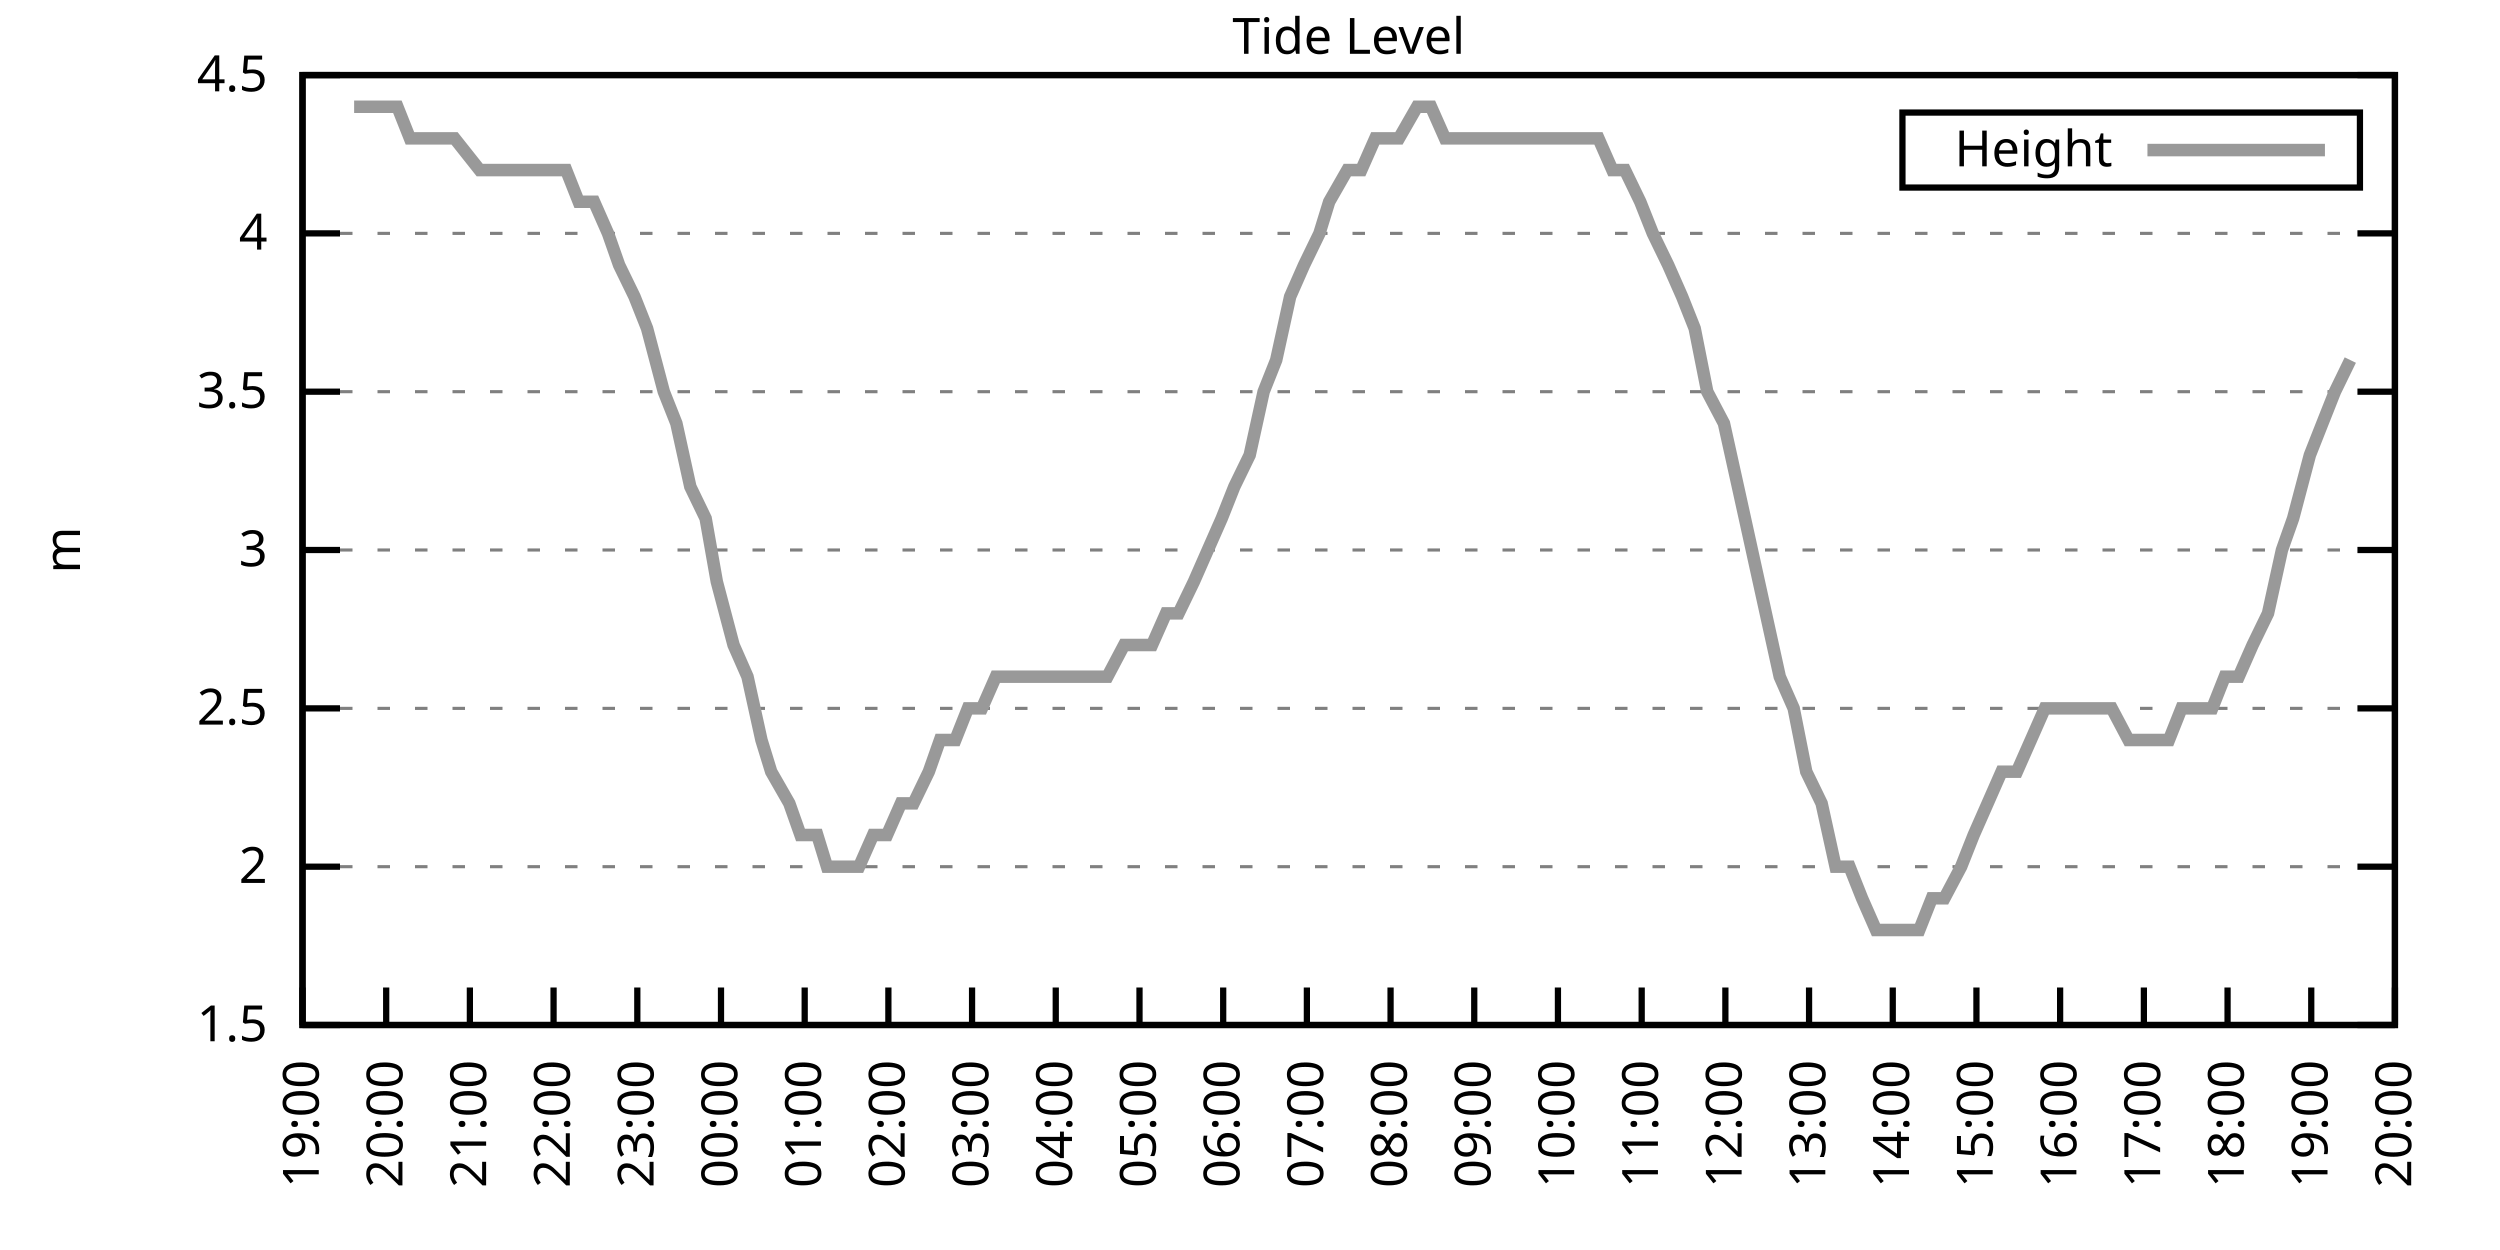
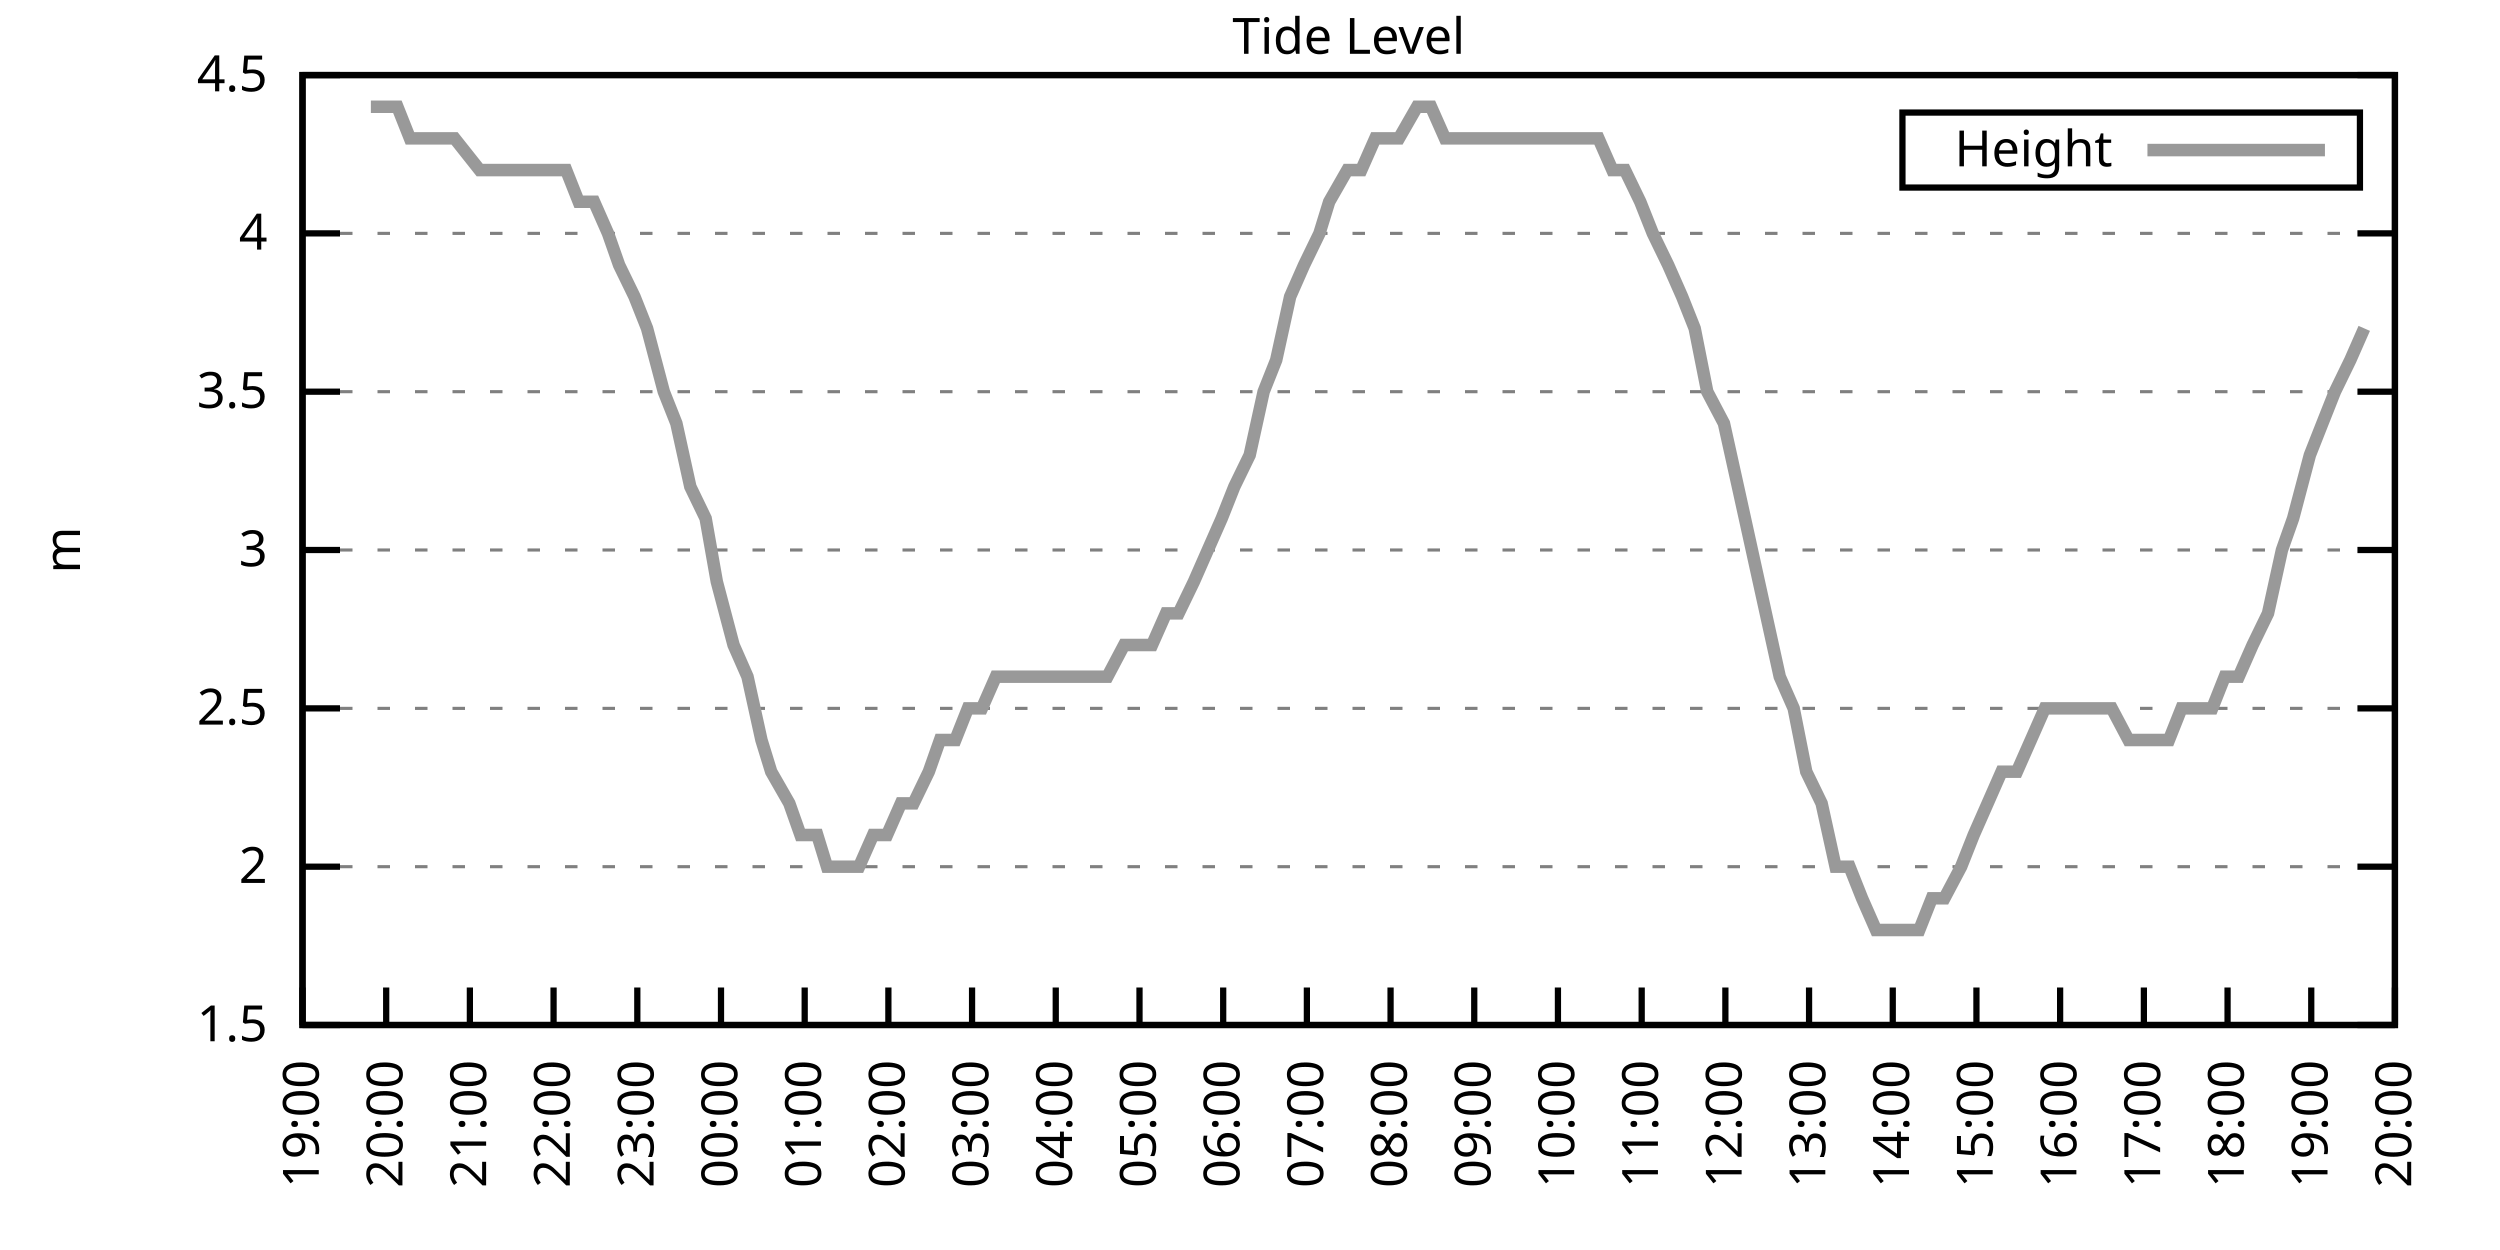
<svg xmlns="http://www.w3.org/2000/svg" xmlns:xlink="http://www.w3.org/1999/xlink" width="400" height="200" viewBox="0 0 400 200">
  <g id="gnuplot_canvas">
    <rect x="0" y="0" width="400" height="200" fill="none" />
    <defs>
      <circle id="gpDot" r="0.5" stroke-width="0.5" stroke="currentColor" />
      <path id="gpPt0" stroke-width="0.333" stroke="currentColor" d="M-1,0 h2 M0,-1 v2" />
      <path id="gpPt1" stroke-width="0.333" stroke="currentColor" d="M-1,-1 L1,1 M1,-1 L-1,1" />
      <path id="gpPt2" stroke-width="0.333" stroke="currentColor" d="M-1,0 L1,0 M0,-1 L0,1 M-1,-1 L1,1 M-1,1 L1,-1" />
      <rect id="gpPt3" stroke-width="0.333" stroke="currentColor" x="-1" y="-1" width="2" height="2" />
      <rect id="gpPt4" stroke-width="0.333" stroke="currentColor" fill="currentColor" x="-1" y="-1" width="2" height="2" />
      <circle id="gpPt5" stroke-width="0.333" stroke="currentColor" cx="0" cy="0" r="1" />
      <use xlink:href="#gpPt5" id="gpPt6" fill="currentColor" stroke="none" />
      <path id="gpPt7" stroke-width="0.333" stroke="currentColor" d="M0,-1.33 L-1.33,0.67 L1.33,0.67 z" />
      <use xlink:href="#gpPt7" id="gpPt8" fill="currentColor" stroke="none" />
      <use xlink:href="#gpPt7" id="gpPt9" stroke="currentColor" transform="rotate(180)" />
      <use xlink:href="#gpPt9" id="gpPt10" fill="currentColor" stroke="none" />
      <use xlink:href="#gpPt3" id="gpPt11" stroke="currentColor" transform="rotate(45)" />
      <use xlink:href="#gpPt11" id="gpPt12" fill="currentColor" stroke="none" />
      <path id="gpPt13" stroke-width="0.333" stroke="currentColor" d="M0,1.330 L1.265,0.411 L0.782,-1.067 L-0.782,-1.076 L-1.265,0.411 z" />
      <use xlink:href="#gpPt13" id="gpPt14" fill="currentColor" stroke="none" />
      <filter id="textbox" filterUnits="objectBoundingBox" x="0" y="0" height="1" width="1">
        <feFlood flood-color="white" flood-opacity="1" result="bgnd" />
        <feComposite in="SourceGraphic" in2="bgnd" operator="atop" />
      </filter>
      <filter id="greybox" filterUnits="objectBoundingBox" x="0" y="0" height="1" width="1">
        <feFlood flood-color="lightgrey" flood-opacity="1" result="grey" />
        <feComposite in="SourceGraphic" in2="grey" operator="atop" />
      </filter>
    </defs>
    <g fill="none" color="white" stroke="currentColor" stroke-width="1.00" stroke-linecap="butt" stroke-linejoin="miter">
</g>
    <g fill="none" color="black" stroke="currentColor" stroke-width="1.00" stroke-linecap="butt" stroke-linejoin="miter">
      <g stroke="none" shape-rendering="crispEdges">
        <polygon fill="rgb(255, 255, 255)" points="48.40,164.00 383.18,164.00 383.18,12.02 48.40,12.02 " />
      </g>
    </g>
    <g fill="none" color="black" stroke="currentColor" stroke-width="1.00" stroke-linecap="butt" stroke-linejoin="miter">
</g>
    <g fill="none" color="black" stroke="black" stroke-width="0.50" stroke-linecap="butt" stroke-linejoin="miter">
</g>
    <g fill="none" color="gray" stroke="currentColor" stroke-width="0.50" stroke-linecap="butt" stroke-linejoin="miter">
      <path stroke="gray" stroke-dasharray="2,4" class="gridline" d="M48.40,164.00 L383.19,164.00  " />
    </g>
    <g fill="none" color="gray" stroke="gray" stroke-width="1.00" stroke-linecap="butt" stroke-linejoin="miter">
</g>
    <g fill="none" color="black" stroke="currentColor" stroke-width="1.00" stroke-linecap="butt" stroke-linejoin="miter">
      <path stroke="black" d="M48.40,164.00 L54.40,164.00 M383.19,164.00 L377.19,164.00  " />
      <g transform="translate(42.80,166.60)" stroke="none" fill="black" font-family="Sans" font-size="8.00" text-anchor="end">
        <text>
          <tspan font-family="Sans"> 1.5</tspan>
        </text>
      </g>
    </g>
    <g fill="none" color="black" stroke="currentColor" stroke-width="1.00" stroke-linecap="butt" stroke-linejoin="miter">
</g>
    <g fill="none" color="black" stroke="black" stroke-width="0.50" stroke-linecap="butt" stroke-linejoin="miter">
</g>
    <g fill="none" color="gray" stroke="currentColor" stroke-width="0.50" stroke-linecap="butt" stroke-linejoin="miter">
      <path stroke="gray" stroke-dasharray="2,4" class="gridline" d="M48.40,138.67 L383.19,138.67  " />
    </g>
    <g fill="none" color="gray" stroke="gray" stroke-width="1.00" stroke-linecap="butt" stroke-linejoin="miter">
</g>
    <g fill="none" color="black" stroke="currentColor" stroke-width="1.00" stroke-linecap="butt" stroke-linejoin="miter">
      <path stroke="black" d="M48.40,138.67 L54.40,138.67 M383.19,138.67 L377.19,138.67  " />
      <g transform="translate(42.80,141.27)" stroke="none" fill="black" font-family="Sans" font-size="8.00" text-anchor="end">
        <text>
          <tspan font-family="Sans"> 2</tspan>
        </text>
      </g>
    </g>
    <g fill="none" color="black" stroke="currentColor" stroke-width="1.00" stroke-linecap="butt" stroke-linejoin="miter">
</g>
    <g fill="none" color="black" stroke="black" stroke-width="0.50" stroke-linecap="butt" stroke-linejoin="miter">
</g>
    <g fill="none" color="gray" stroke="currentColor" stroke-width="0.50" stroke-linecap="butt" stroke-linejoin="miter">
      <path stroke="gray" stroke-dasharray="2,4" class="gridline" d="M48.40,113.34 L383.19,113.34  " />
    </g>
    <g fill="none" color="gray" stroke="gray" stroke-width="1.00" stroke-linecap="butt" stroke-linejoin="miter">
</g>
    <g fill="none" color="black" stroke="currentColor" stroke-width="1.00" stroke-linecap="butt" stroke-linejoin="miter">
      <path stroke="black" d="M48.40,113.34 L54.40,113.34 M383.19,113.34 L377.19,113.34  " />
      <g transform="translate(42.80,115.94)" stroke="none" fill="black" font-family="Sans" font-size="8.00" text-anchor="end">
        <text>
          <tspan font-family="Sans"> 2.5</tspan>
        </text>
      </g>
    </g>
    <g fill="none" color="black" stroke="currentColor" stroke-width="1.00" stroke-linecap="butt" stroke-linejoin="miter">
</g>
    <g fill="none" color="black" stroke="black" stroke-width="0.50" stroke-linecap="butt" stroke-linejoin="miter">
</g>
    <g fill="none" color="gray" stroke="currentColor" stroke-width="0.50" stroke-linecap="butt" stroke-linejoin="miter">
      <path stroke="gray" stroke-dasharray="2,4" class="gridline" d="M48.40,88.00 L383.19,88.00  " />
    </g>
    <g fill="none" color="gray" stroke="gray" stroke-width="1.00" stroke-linecap="butt" stroke-linejoin="miter">
</g>
    <g fill="none" color="black" stroke="currentColor" stroke-width="1.00" stroke-linecap="butt" stroke-linejoin="miter">
      <path stroke="black" d="M48.40,88.00 L54.40,88.00 M383.19,88.00 L377.19,88.00  " />
      <g transform="translate(42.80,90.60)" stroke="none" fill="black" font-family="Sans" font-size="8.00" text-anchor="end">
        <text>
          <tspan font-family="Sans"> 3</tspan>
        </text>
      </g>
    </g>
    <g fill="none" color="black" stroke="currentColor" stroke-width="1.00" stroke-linecap="butt" stroke-linejoin="miter">
</g>
    <g fill="none" color="black" stroke="black" stroke-width="0.50" stroke-linecap="butt" stroke-linejoin="miter">
</g>
    <g fill="none" color="gray" stroke="currentColor" stroke-width="0.50" stroke-linecap="butt" stroke-linejoin="miter">
      <path stroke="gray" stroke-dasharray="2,4" class="gridline" d="M48.40,62.67 L383.19,62.67  " />
    </g>
    <g fill="none" color="gray" stroke="gray" stroke-width="1.00" stroke-linecap="butt" stroke-linejoin="miter">
</g>
    <g fill="none" color="black" stroke="currentColor" stroke-width="1.00" stroke-linecap="butt" stroke-linejoin="miter">
      <path stroke="black" d="M48.40,62.67 L54.40,62.67 M383.19,62.67 L377.19,62.67  " />
      <g transform="translate(42.80,65.27)" stroke="none" fill="black" font-family="Sans" font-size="8.00" text-anchor="end">
        <text>
          <tspan font-family="Sans"> 3.5</tspan>
        </text>
      </g>
    </g>
    <g fill="none" color="black" stroke="currentColor" stroke-width="1.00" stroke-linecap="butt" stroke-linejoin="miter">
</g>
    <g fill="none" color="black" stroke="black" stroke-width="0.50" stroke-linecap="butt" stroke-linejoin="miter">
</g>
    <g fill="none" color="gray" stroke="currentColor" stroke-width="0.50" stroke-linecap="butt" stroke-linejoin="miter">
      <path stroke="gray" stroke-dasharray="2,4" class="gridline" d="M48.40,37.34 L383.19,37.34  " />
    </g>
    <g fill="none" color="gray" stroke="gray" stroke-width="1.00" stroke-linecap="butt" stroke-linejoin="miter">
</g>
    <g fill="none" color="black" stroke="currentColor" stroke-width="1.00" stroke-linecap="butt" stroke-linejoin="miter">
      <path stroke="black" d="M48.40,37.34 L54.40,37.34 M383.19,37.34 L377.19,37.34  " />
      <g transform="translate(42.80,39.94)" stroke="none" fill="black" font-family="Sans" font-size="8.00" text-anchor="end">
        <text>
          <tspan font-family="Sans"> 4</tspan>
        </text>
      </g>
    </g>
    <g fill="none" color="black" stroke="currentColor" stroke-width="1.00" stroke-linecap="butt" stroke-linejoin="miter">
</g>
    <g fill="none" color="black" stroke="black" stroke-width="0.50" stroke-linecap="butt" stroke-linejoin="miter">
</g>
    <g fill="none" color="gray" stroke="currentColor" stroke-width="0.50" stroke-linecap="butt" stroke-linejoin="miter">
      <path stroke="gray" stroke-dasharray="2,4" class="gridline" d="M48.40,12.01 L383.19,12.01  " />
    </g>
    <g fill="none" color="gray" stroke="gray" stroke-width="1.00" stroke-linecap="butt" stroke-linejoin="miter">
</g>
    <g fill="none" color="black" stroke="currentColor" stroke-width="1.00" stroke-linecap="butt" stroke-linejoin="miter">
      <path stroke="black" d="M48.40,12.01 L54.40,12.01 M383.19,12.01 L377.19,12.01  " />
      <g transform="translate(42.80,14.61)" stroke="none" fill="black" font-family="Sans" font-size="8.00" text-anchor="end">
        <text>
          <tspan font-family="Sans"> 4.5</tspan>
        </text>
      </g>
    </g>
    <g fill="none" color="black" stroke="currentColor" stroke-width="1.00" stroke-linecap="butt" stroke-linejoin="miter">
      <path stroke="black" d="M48.40,164.00 L48.40,158.00  " />
      <g transform="translate(51.00,169.60) rotate(270.00)" stroke="none" fill="black" font-family="Sans" font-size="8.00" text-anchor="end">
        <text>
          <tspan font-family="Sans">19:00</tspan>
        </text>
      </g>
    </g>
    <g fill="none" color="black" stroke="currentColor" stroke-width="1.00" stroke-linecap="butt" stroke-linejoin="miter">
      <path stroke="black" d="M61.79,164.00 L61.79,158.00  " />
      <g transform="translate(64.39,169.60) rotate(270.00)" stroke="none" fill="black" font-family="Sans" font-size="8.00" text-anchor="end">
        <text>
          <tspan font-family="Sans">20:00</tspan>
        </text>
      </g>
    </g>
    <g fill="none" color="black" stroke="currentColor" stroke-width="1.00" stroke-linecap="butt" stroke-linejoin="miter">
      <path stroke="black" d="M75.18,164.00 L75.18,158.00  " />
      <g transform="translate(77.78,169.60) rotate(270.00)" stroke="none" fill="black" font-family="Sans" font-size="8.00" text-anchor="end">
        <text>
          <tspan font-family="Sans">21:00</tspan>
        </text>
      </g>
    </g>
    <g fill="none" color="black" stroke="currentColor" stroke-width="1.00" stroke-linecap="butt" stroke-linejoin="miter">
      <path stroke="black" d="M88.57,164.00 L88.57,158.00  " />
      <g transform="translate(91.17,169.60) rotate(270.00)" stroke="none" fill="black" font-family="Sans" font-size="8.00" text-anchor="end">
        <text>
          <tspan font-family="Sans">22:00</tspan>
        </text>
      </g>
    </g>
    <g fill="none" color="black" stroke="currentColor" stroke-width="1.00" stroke-linecap="butt" stroke-linejoin="miter">
      <path stroke="black" d="M101.97,164.00 L101.97,158.00  " />
      <g transform="translate(104.57,169.60) rotate(270.00)" stroke="none" fill="black" font-family="Sans" font-size="8.00" text-anchor="end">
        <text>
          <tspan font-family="Sans">23:00</tspan>
        </text>
      </g>
    </g>
    <g fill="none" color="black" stroke="currentColor" stroke-width="1.00" stroke-linecap="butt" stroke-linejoin="miter">
      <path stroke="black" d="M115.36,164.00 L115.36,158.00  " />
      <g transform="translate(117.96,169.60) rotate(270.00)" stroke="none" fill="black" font-family="Sans" font-size="8.00" text-anchor="end">
        <text>
          <tspan font-family="Sans">00:00</tspan>
        </text>
      </g>
    </g>
    <g fill="none" color="black" stroke="currentColor" stroke-width="1.00" stroke-linecap="butt" stroke-linejoin="miter">
      <path stroke="black" d="M128.75,164.00 L128.75,158.00  " />
      <g transform="translate(131.35,169.60) rotate(270.00)" stroke="none" fill="black" font-family="Sans" font-size="8.00" text-anchor="end">
        <text>
          <tspan font-family="Sans">01:00</tspan>
        </text>
      </g>
    </g>
    <g fill="none" color="black" stroke="currentColor" stroke-width="1.00" stroke-linecap="butt" stroke-linejoin="miter">
      <path stroke="black" d="M142.14,164.00 L142.14,158.00  " />
      <g transform="translate(144.74,169.60) rotate(270.00)" stroke="none" fill="black" font-family="Sans" font-size="8.00" text-anchor="end">
        <text>
          <tspan font-family="Sans">02:00</tspan>
        </text>
      </g>
    </g>
    <g fill="none" color="black" stroke="currentColor" stroke-width="1.00" stroke-linecap="butt" stroke-linejoin="miter">
      <path stroke="black" d="M155.53,164.00 L155.53,158.00  " />
      <g transform="translate(158.13,169.60) rotate(270.00)" stroke="none" fill="black" font-family="Sans" font-size="8.00" text-anchor="end">
        <text>
          <tspan font-family="Sans">03:00</tspan>
        </text>
      </g>
    </g>
    <g fill="none" color="black" stroke="currentColor" stroke-width="1.00" stroke-linecap="butt" stroke-linejoin="miter">
      <path stroke="black" d="M168.92,164.00 L168.92,158.00  " />
      <g transform="translate(171.52,169.60) rotate(270.00)" stroke="none" fill="black" font-family="Sans" font-size="8.00" text-anchor="end">
        <text>
          <tspan font-family="Sans">04:00</tspan>
        </text>
      </g>
    </g>
    <g fill="none" color="black" stroke="currentColor" stroke-width="1.00" stroke-linecap="butt" stroke-linejoin="miter">
      <path stroke="black" d="M182.32,164.00 L182.32,158.00  " />
      <g transform="translate(184.92,169.60) rotate(270.00)" stroke="none" fill="black" font-family="Sans" font-size="8.00" text-anchor="end">
        <text>
          <tspan font-family="Sans">05:00</tspan>
        </text>
      </g>
    </g>
    <g fill="none" color="black" stroke="currentColor" stroke-width="1.00" stroke-linecap="butt" stroke-linejoin="miter">
      <path stroke="black" d="M195.71,164.00 L195.71,158.00  " />
      <g transform="translate(198.31,169.60) rotate(270.00)" stroke="none" fill="black" font-family="Sans" font-size="8.00" text-anchor="end">
        <text>
          <tspan font-family="Sans">06:00</tspan>
        </text>
      </g>
    </g>
    <g fill="none" color="black" stroke="currentColor" stroke-width="1.00" stroke-linecap="butt" stroke-linejoin="miter">
      <path stroke="black" d="M209.10,164.00 L209.10,158.00  " />
      <g transform="translate(211.70,169.60) rotate(270.00)" stroke="none" fill="black" font-family="Sans" font-size="8.00" text-anchor="end">
        <text>
          <tspan font-family="Sans">07:00</tspan>
        </text>
      </g>
    </g>
    <g fill="none" color="black" stroke="currentColor" stroke-width="1.00" stroke-linecap="butt" stroke-linejoin="miter">
      <path stroke="black" d="M222.49,164.00 L222.49,158.00  " />
      <g transform="translate(225.09,169.60) rotate(270.00)" stroke="none" fill="black" font-family="Sans" font-size="8.00" text-anchor="end">
        <text>
          <tspan font-family="Sans">08:00</tspan>
        </text>
      </g>
    </g>
    <g fill="none" color="black" stroke="currentColor" stroke-width="1.00" stroke-linecap="butt" stroke-linejoin="miter">
      <path stroke="black" d="M235.88,164.00 L235.88,158.00  " />
      <g transform="translate(238.48,169.60) rotate(270.00)" stroke="none" fill="black" font-family="Sans" font-size="8.00" text-anchor="end">
        <text>
          <tspan font-family="Sans">09:00</tspan>
        </text>
      </g>
    </g>
    <g fill="none" color="black" stroke="currentColor" stroke-width="1.00" stroke-linecap="butt" stroke-linejoin="miter">
      <path stroke="black" d="M249.27,164.00 L249.27,158.00  " />
      <g transform="translate(251.87,169.60) rotate(270.00)" stroke="none" fill="black" font-family="Sans" font-size="8.00" text-anchor="end">
        <text>
          <tspan font-family="Sans">10:00</tspan>
        </text>
      </g>
    </g>
    <g fill="none" color="black" stroke="currentColor" stroke-width="1.00" stroke-linecap="butt" stroke-linejoin="miter">
      <path stroke="black" d="M262.67,164.00 L262.67,158.00  " />
      <g transform="translate(265.27,169.60) rotate(270.00)" stroke="none" fill="black" font-family="Sans" font-size="8.00" text-anchor="end">
        <text>
          <tspan font-family="Sans">11:00</tspan>
        </text>
      </g>
    </g>
    <g fill="none" color="black" stroke="currentColor" stroke-width="1.00" stroke-linecap="butt" stroke-linejoin="miter">
      <path stroke="black" d="M276.06,164.00 L276.06,158.00  " />
      <g transform="translate(278.66,169.60) rotate(270.00)" stroke="none" fill="black" font-family="Sans" font-size="8.00" text-anchor="end">
        <text>
          <tspan font-family="Sans">12:00</tspan>
        </text>
      </g>
    </g>
    <g fill="none" color="black" stroke="currentColor" stroke-width="1.00" stroke-linecap="butt" stroke-linejoin="miter">
      <path stroke="black" d="M289.45,164.00 L289.45,158.00  " />
      <g transform="translate(292.05,169.60) rotate(270.00)" stroke="none" fill="black" font-family="Sans" font-size="8.00" text-anchor="end">
        <text>
          <tspan font-family="Sans">13:00</tspan>
        </text>
      </g>
    </g>
    <g fill="none" color="black" stroke="currentColor" stroke-width="1.00" stroke-linecap="butt" stroke-linejoin="miter">
      <path stroke="black" d="M302.84,164.00 L302.84,158.00  " />
      <g transform="translate(305.44,169.60) rotate(270.00)" stroke="none" fill="black" font-family="Sans" font-size="8.00" text-anchor="end">
        <text>
          <tspan font-family="Sans">14:00</tspan>
        </text>
      </g>
    </g>
    <g fill="none" color="black" stroke="currentColor" stroke-width="1.00" stroke-linecap="butt" stroke-linejoin="miter">
      <path stroke="black" d="M316.23,164.00 L316.23,158.00  " />
      <g transform="translate(318.83,169.60) rotate(270.00)" stroke="none" fill="black" font-family="Sans" font-size="8.00" text-anchor="end">
        <text>
          <tspan font-family="Sans">15:00</tspan>
        </text>
      </g>
    </g>
    <g fill="none" color="black" stroke="currentColor" stroke-width="1.00" stroke-linecap="butt" stroke-linejoin="miter">
      <path stroke="black" d="M329.62,164.00 L329.62,158.00  " />
      <g transform="translate(332.22,169.60) rotate(270.00)" stroke="none" fill="black" font-family="Sans" font-size="8.00" text-anchor="end">
        <text>
          <tspan font-family="Sans">16:00</tspan>
        </text>
      </g>
    </g>
    <g fill="none" color="black" stroke="currentColor" stroke-width="1.00" stroke-linecap="butt" stroke-linejoin="miter">
      <path stroke="black" d="M343.02,164.00 L343.02,158.00  " />
      <g transform="translate(345.62,169.60) rotate(270.00)" stroke="none" fill="black" font-family="Sans" font-size="8.00" text-anchor="end">
        <text>
          <tspan font-family="Sans">17:00</tspan>
        </text>
      </g>
    </g>
    <g fill="none" color="black" stroke="currentColor" stroke-width="1.00" stroke-linecap="butt" stroke-linejoin="miter">
      <path stroke="black" d="M356.41,164.00 L356.41,158.00  " />
      <g transform="translate(359.01,169.60) rotate(270.00)" stroke="none" fill="black" font-family="Sans" font-size="8.00" text-anchor="end">
        <text>
          <tspan font-family="Sans">18:00</tspan>
        </text>
      </g>
    </g>
    <g fill="none" color="black" stroke="currentColor" stroke-width="1.00" stroke-linecap="butt" stroke-linejoin="miter">
      <path stroke="black" d="M369.80,164.00 L369.80,158.00  " />
      <g transform="translate(372.40,169.60) rotate(270.00)" stroke="none" fill="black" font-family="Sans" font-size="8.00" text-anchor="end">
        <text>
          <tspan font-family="Sans">19:00</tspan>
        </text>
      </g>
    </g>
    <g fill="none" color="black" stroke="currentColor" stroke-width="1.00" stroke-linecap="butt" stroke-linejoin="miter">
      <path stroke="black" d="M383.19,164.00 L383.19,158.00  " />
      <g transform="translate(385.79,169.60) rotate(270.00)" stroke="none" fill="black" font-family="Sans" font-size="8.00" text-anchor="end">
        <text>
          <tspan font-family="Sans">20:00</tspan>
        </text>
      </g>
    </g>
    <g fill="none" color="black" stroke="currentColor" stroke-width="1.00" stroke-linecap="butt" stroke-linejoin="miter">
</g>
    <g fill="none" color="black" stroke="currentColor" stroke-width="1.00" stroke-linecap="butt" stroke-linejoin="miter">
      <path stroke="black" d="M48.40,12.01 L48.40,164.00 L383.19,164.00 L383.19,12.01 L48.40,12.01 Z  " />
    </g>
    <g fill="none" color="black" stroke="currentColor" stroke-width="1.00" stroke-linecap="butt" stroke-linejoin="miter">
</g>
    <g fill="none" color="black" stroke="currentColor" stroke-width="1.00" stroke-linecap="butt" stroke-linejoin="miter">
      <path stroke="black" d="M304.39,30.01 L304.39,18.01 L377.59,18.01 L377.59,30.01 L304.39,30.01 Z  " />
    </g>
    <g id="Tide_level_plot_1">
      <g fill="none" color="white" stroke="black" stroke-width="2.00" stroke-linecap="butt" stroke-linejoin="miter">
</g>
      <g fill="none" color="black" stroke="currentColor" stroke-width="2.00" stroke-linecap="butt" stroke-linejoin="miter">
        <g transform="translate(337.99,26.61)" stroke="none" fill="black" font-family="Sans" font-size="8.00" text-anchor="end">
          <text>
            <tspan font-family="Sans">Height</tspan>
          </text>
        </g>
      </g>
      <g fill="none" color="black" stroke="currentColor" stroke-width="2.00" stroke-linecap="butt" stroke-linejoin="miter">
-         <path stroke="rgb(153, 153, 153)" d="M343.59,24.01 L371.99,24.01 M56.66,17.08 L59.34,17.08 L61.12,17.08 L63.58,17.08 L65.59,22.14 L68.26,22.14   L72.73,22.14 L76.75,27.21 L79.42,27.21 L81.43,27.21 L83.44,27.21 L86.12,27.21 L88.35,27.21 L90.58,27.21   L92.59,32.28 L95.05,32.28 L97.28,37.34 L99.06,42.41 L101.52,47.47 L103.53,52.54 L106.21,62.67 L108.22,67.74   L110.45,77.87 L112.90,82.94 L114.69,93.07 L117.37,103.20 L119.60,108.27 L121.83,118.40 L123.39,123.47 L126.29,128.54   L128.08,133.60 L130.76,133.60 L132.32,138.67 L134.78,138.67 L137.45,138.67 L139.69,133.60 L141.92,133.60 L144.15,128.54   L146.16,128.54 L148.61,123.47 L150.40,118.40 L152.85,118.40 L154.86,113.34 L157.10,113.34 L159.33,108.27 L162.01,108.27   L164.24,108.27 L166.02,108.27 L168.70,108.27 L170.71,108.27 L172.94,108.27 L175.40,108.27 L177.18,108.27 L179.86,103.20   L184.32,103.20 L186.56,98.14 L188.57,98.14 L191.02,93.07 L193.25,88.00 L195.48,82.94 L197.49,77.87 L199.95,72.81   L202.18,62.67 L204.19,57.61 L206.42,47.47 L208.65,42.41 L211.11,37.34 L212.67,32.28 L215.57,27.21 L217.80,27.21   L220.04,22.14 L222.27,22.14 L223.83,22.14 L226.73,17.08 L228.96,17.08 L231.20,22.14 L233.43,22.14 L235.66,22.14   L237.89,22.14 L240.12,22.14 L242.13,22.14 L244.59,22.14 L246.82,22.14 L249.05,22.14 L251.06,22.14 L253.07,22.14   L255.75,22.14 L257.98,27.21 L259.99,27.21 L262.44,32.28 L264.45,37.34 L266.91,42.41 L269.14,47.47 L271.15,52.54   L273.16,62.67 L275.83,67.74 L278.07,77.87 L280.30,88.00 L282.53,98.14 L284.76,108.27 L286.99,113.34 L289.00,123.47   L291.46,128.54 L293.69,138.67 L295.92,138.67 L297.93,143.73 L300.16,148.80 L302.62,148.80 L304.63,148.80 L307.08,148.80   L309.09,143.73 L311.10,143.73 L313.78,138.67 L315.79,133.60 L318.02,128.54 L320.25,123.47 L322.70,123.47 L324.94,118.40   L327.17,113.34 L329.18,113.34 L331.63,113.34 L333.64,113.34 L335.87,113.34 L337.88,113.34 L340.56,118.40 L342.57,118.40   L344.80,118.40 L347.03,118.40 L349.04,113.34 L351.72,113.34 L353.95,113.34 L355.96,108.27 L358.19,108.27 L360.42,103.20   L362.88,98.14 L365.11,88.00 L366.90,82.94 L369.58,72.81 L371.58,67.74 L373.59,62.67 L376.05,57.61  " />
+         <path stroke="rgb(153, 153, 153)" d="M343.59,24.01 L371.99,24.01 M59.34,17.08 L61.12,17.08 L63.58,17.08 L65.59,22.14 L68.26,22.14 L72.73,22.14   L76.75,27.21 L79.42,27.21 L81.43,27.21 L83.44,27.21 L86.12,27.21 L88.35,27.21 L90.58,27.21 L92.59,32.28   L95.05,32.28 L97.28,37.34 L99.06,42.41 L101.52,47.47 L103.53,52.54 L106.21,62.67 L108.22,67.74 L110.45,77.87   L112.90,82.94 L114.69,93.07 L117.37,103.20 L119.60,108.27 L121.83,118.40 L123.39,123.47 L126.29,128.54 L128.08,133.60   L130.76,133.60 L132.32,138.67 L134.78,138.67 L137.45,138.67 L139.69,133.60 L141.92,133.60 L144.15,128.54 L146.16,128.54   L148.61,123.47 L150.40,118.40 L152.85,118.40 L154.86,113.34 L157.10,113.34 L159.33,108.27 L162.01,108.27 L164.24,108.27   L166.02,108.27 L168.70,108.27 L170.71,108.27 L172.94,108.27 L175.40,108.27 L177.18,108.27 L179.86,103.20 L184.32,103.20   L186.56,98.14 L188.57,98.14 L191.02,93.07 L193.25,88.00 L195.48,82.94 L197.49,77.87 L199.95,72.81 L202.18,62.67   L204.19,57.61 L206.42,47.47 L208.65,42.41 L211.11,37.34 L212.67,32.28 L215.57,27.21 L217.80,27.21 L220.04,22.14   L222.27,22.14 L223.83,22.14 L226.73,17.08 L228.96,17.08 L231.20,22.14 L233.43,22.14 L235.66,22.14 L237.89,22.14   L240.12,22.14 L242.13,22.14 L244.59,22.14 L246.82,22.14 L249.05,22.14 L251.06,22.14 L253.07,22.14 L255.75,22.14   L257.98,27.21 L259.99,27.21 L262.44,32.28 L264.45,37.34 L266.91,42.41 L269.14,47.47 L271.15,52.54 L273.16,62.67   L275.83,67.74 L278.07,77.87 L280.30,88.00 L282.53,98.14 L284.76,108.27 L286.99,113.34 L289.00,123.47 L291.46,128.54   L293.69,138.67 L295.92,138.67 L297.93,143.73 L300.16,148.80 L302.62,148.80 L304.63,148.80 L307.08,148.80 L309.09,143.73   L311.10,143.73 L313.78,138.67 L315.79,133.60 L318.02,128.54 L320.25,123.47 L322.70,123.47 L324.94,118.40 L327.17,113.34   L329.18,113.34 L331.63,113.34 L333.64,113.34 L335.87,113.34 L337.88,113.34 L340.56,118.40 L342.57,118.40 L344.80,118.40   L347.03,118.40 L349.04,113.34 L351.72,113.34 L353.95,113.34 L355.96,108.27 L358.19,108.27 L360.42,103.20 L362.88,98.14   L365.11,88.00 L366.90,82.94 L369.58,72.81 L371.58,67.74 L373.59,62.67 L376.05,57.61 L378.28,52.54  " />
      </g>
    </g>
    <g fill="none" color="black" stroke="currentColor" stroke-width="2.00" stroke-linecap="butt" stroke-linejoin="miter">
</g>
    <g fill="none" color="black" stroke="black" stroke-width="1.00" stroke-linecap="butt" stroke-linejoin="miter">
</g>
    <g fill="none" color="black" stroke="currentColor" stroke-width="1.00" stroke-linecap="butt" stroke-linejoin="miter">
      <path stroke="black" d="M48.40,12.01 L48.40,164.00 L383.19,164.00 L383.19,12.01 L48.40,12.01 Z  " />
      <g transform="translate(12.80,88.01) rotate(270.00)" stroke="none" fill="black" font-family="Sans" font-size="8.00" text-anchor="middle">
        <text>
          <tspan font-family="Sans">m</tspan>
        </text>
      </g>
    </g>
    <g fill="none" color="black" stroke="currentColor" stroke-width="1.00" stroke-linecap="butt" stroke-linejoin="miter">
</g>
    <g fill="none" color="black" stroke="currentColor" stroke-width="1.00" stroke-linecap="butt" stroke-linejoin="miter">
      <g transform="translate(215.79,8.61)" stroke="none" fill="black" font-family="Sans" font-size="8.00" text-anchor="middle">
        <text>
          <tspan font-family="Sans">Tide Level</tspan>
        </text>
      </g>
    </g>
    <g fill="none" color="black" stroke="currentColor" stroke-width="1.00" stroke-linecap="butt" stroke-linejoin="miter">
</g>
  </g>
</svg>
